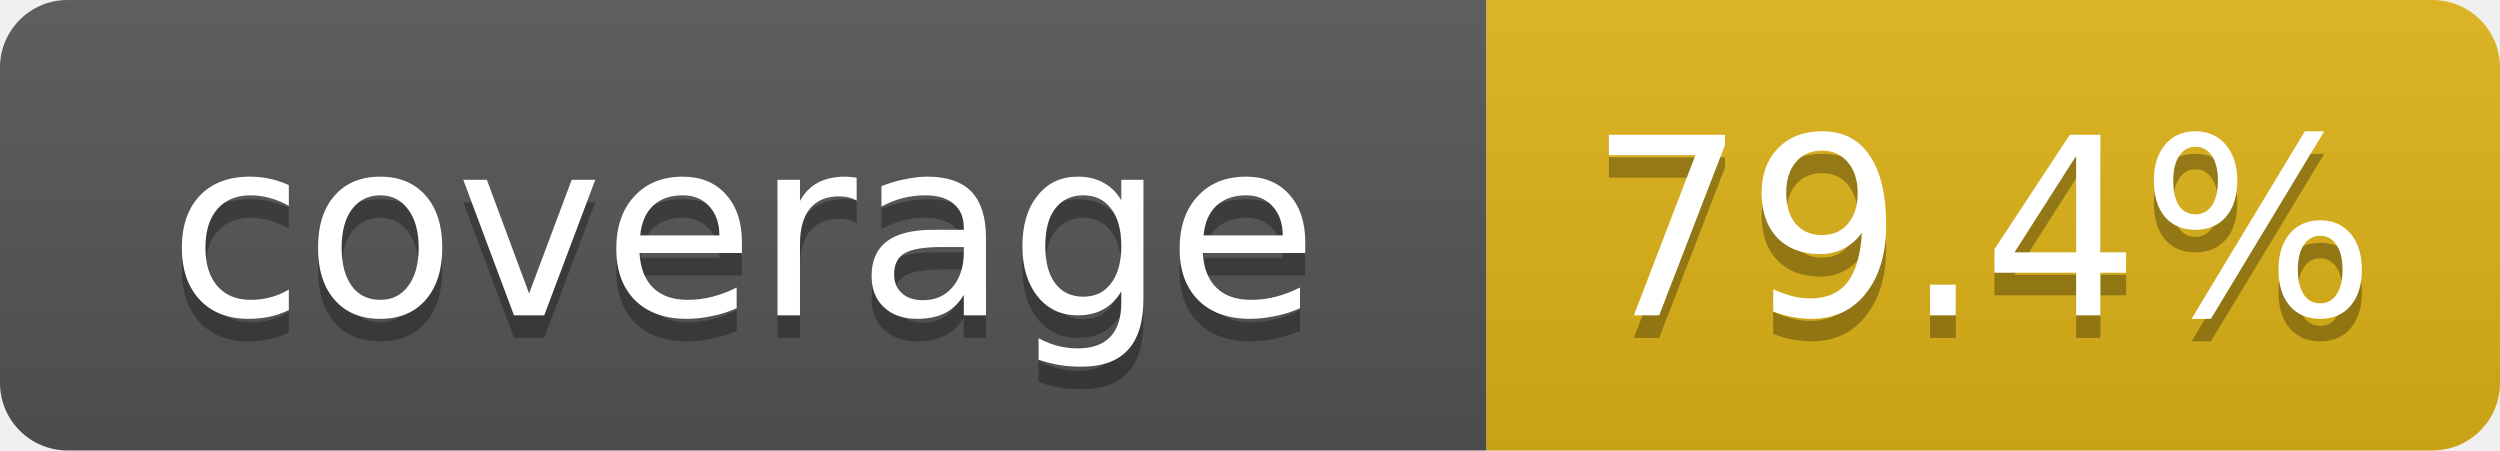
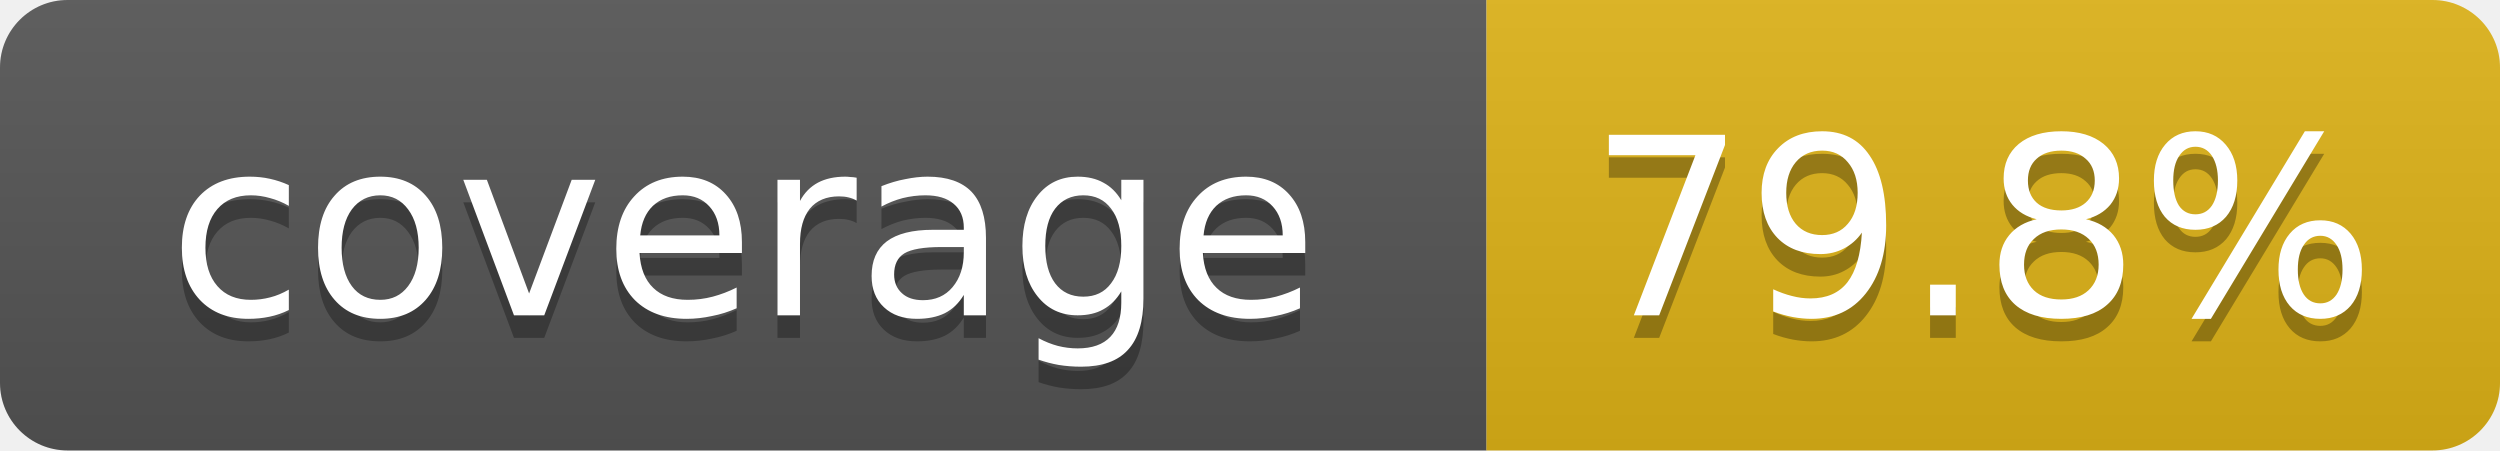
- <svg xmlns="http://www.w3.org/2000/svg" width="111" height="20" role="img" aria-label="coverage: 79.4%">
+ <svg xmlns="http://www.w3.org/2000/svg" width="111" height="20" role="img" aria-label="coverage: 79.8%">
  <linearGradient id="s" x2="0" y2="100%">
    <stop offset="0" stop-color="#bbb" stop-opacity=".1" />
    <stop offset="1" stop-opacity=".1" />
  </linearGradient>
  <clipPath id="r">
    <rect width="111" height="20" rx="3" fill="#fff" />
  </clipPath>
  <g clip-path="url(#r)">
    <rect width="66" height="20" fill="#555" />
    <rect x="66" width="45" height="20" fill="#dfb317" />
    <rect width="111" height="20" fill="url(#s)" />
  </g>
  <g fill="#fff" text-anchor="middle" font-family="Verdana,DejaVu Sans,Geneva,sans-serif" font-size="11">
    <text x="33" y="15" fill="#010101" fill-opacity=".3">coverage</text>
    <text x="33" y="14">coverage</text>
-     <text x="88" y="15" fill="#010101" fill-opacity=".3">79.4%</text>
-     <text x="88" y="14">79.4%</text>
+     <text x="88" y="15" fill="#010101" fill-opacity=".3">79.8%</text>
+     <text x="88" y="14">79.8%</text>
  </g>
</svg>
